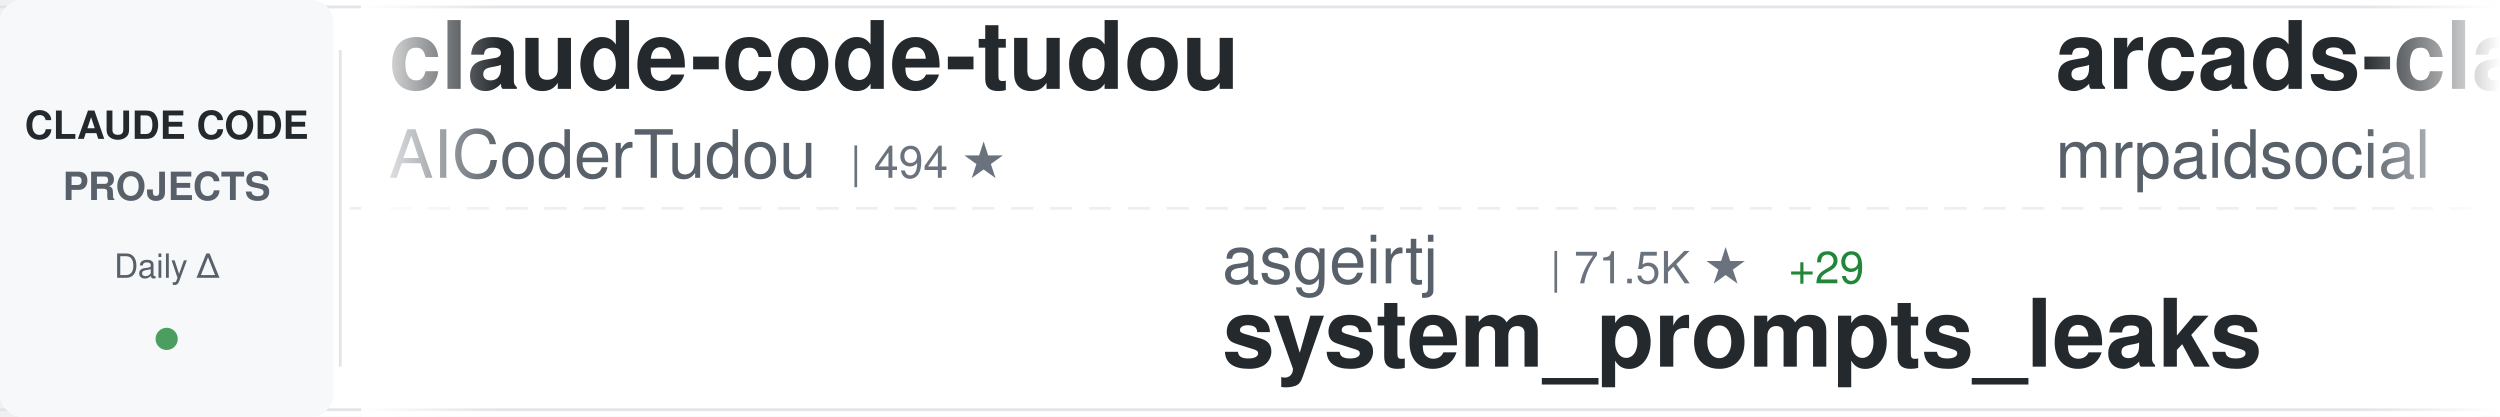
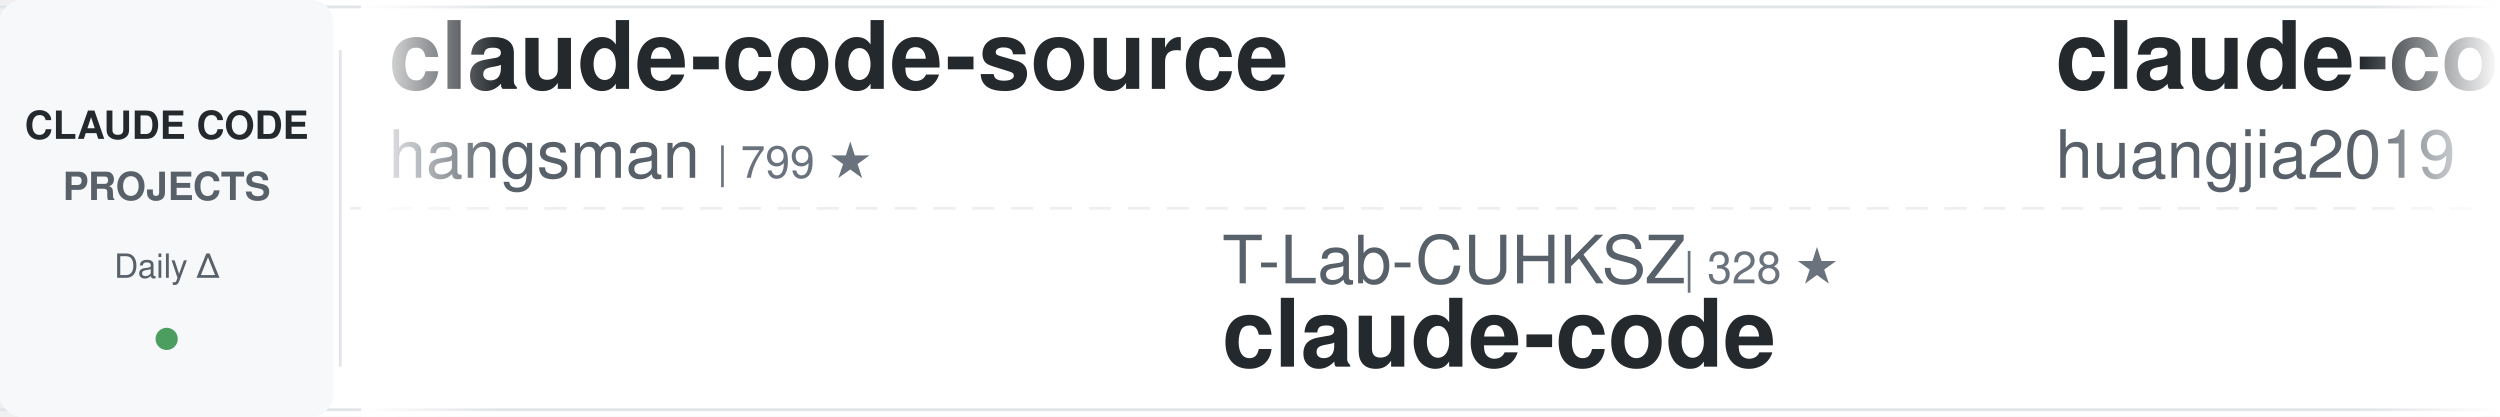
<svg xmlns="http://www.w3.org/2000/svg" width="900" height="150">
  <defs>
    <linearGradient id="awesomeLeftFade" x1="0%" y1="0%" x2="100%" y2="0%">
      <stop offset="0%" style="stop-color:#ffffff;stop-opacity:1" />
      <stop offset="100%" style="stop-color:#ffffff;stop-opacity:0" />
    </linearGradient>
    <linearGradient id="awesomeRightFade" x1="0%" y1="0%" x2="100%" y2="0%">
      <stop offset="0%" style="stop-color:#ffffff;stop-opacity:0" />
      <stop offset="100%" style="stop-color:#ffffff;stop-opacity:1" />
    </linearGradient>
  </defs>
  <rect width="900" height="150" fill="#ffffff" rx="8" />
  <rect x="0" y="2" width="900" height="1" fill="#e1e4e8" />
  <rect x="0" y="147" width="900" height="1" fill="#e1e4e8" />
  <line x1="0" y1="75" x2="900" y2="75" stroke="#e1e4e8" stroke-width="1" stroke-dasharray="8 6" opacity="0.6" />
  <rect x="0" y="0" width="120" height="150" fill="#f6f8fa" rx="8" />
  <text x="60" y="50" font-family="-apple-system, BlinkMacSystemFont, 'Segoe UI', Helvetica, Arial, sans-serif" font-size="14" font-weight="600" fill="#24292e" text-anchor="middle">CLAUDE CODE</text>
  <text x="60" y="72" font-family="-apple-system, BlinkMacSystemFont, 'Segoe UI', Helvetica, Arial, sans-serif" font-size="14" font-weight="600" fill="#586069" text-anchor="middle">PROJECTS</text>
  <text x="60" y="100" font-family="-apple-system, BlinkMacSystemFont, 'Segoe UI', Helvetica, Arial, sans-serif" font-size="12" font-weight="500" fill="#586069" text-anchor="middle">Daily Δ</text>
  <circle cx="60" cy="122" r="4" fill="#22863a" opacity="0.8" />
  <rect x="122" y="18" width="1" height="114" fill="#e1e4e8" />
  <clipPath id="awesomeTickerClip">
    <rect x="130" y="0" width="770" height="150" />
  </clipPath>
  <g clip-path="url(#awesomeTickerClip)">
    <g id="awesomeTickerItems">
      <animateTransform attributeName="transform" attributeType="XML" type="translate" from="0 0" to="-3000 0" dur="54s" repeatCount="indefinite" />
      <g transform="translate(0, 0)">
-         <text x="140" y="32" font-family="-apple-system, BlinkMacSystemFont, 'Segoe UI', Helvetica, Arial, sans-serif" font-size="34" font-weight="600" fill="#24292e">claude-code-tudou</text>
-         <text x="140" y="64" font-family="-apple-system, BlinkMacSystemFont, 'Segoe UI', Helvetica, Arial, sans-serif" font-size="24" font-weight="400" fill="#586069">AICoderTudou</text>
-         <text x="306" y="64" font-family="-apple-system, BlinkMacSystemFont, 'Segoe UI', Helvetica, Arial, sans-serif" font-size="16" font-weight="500" fill="#6a737d">| 494 ★</text>
+         <text x="140" y="32" font-family="-apple-system, BlinkMacSystemFont, 'Segoe UI', Helvetica, Arial, sans-serif" font-size="34" font-weight="600" fill="#24292e">claude-code-source</text>
+         <text x="140" y="64" font-family="-apple-system, BlinkMacSystemFont, 'Segoe UI', Helvetica, Arial, sans-serif" font-size="24" font-weight="400" fill="#586069">hangsman</text>
+         <text x="258" y="64" font-family="-apple-system, BlinkMacSystemFont, 'Segoe UI', Helvetica, Arial, sans-serif" font-size="16" font-weight="500" fill="#6a737d">| 799 ★</text>
      </g>
      <g transform="translate(300, 0)">
-         <text x="140" y="102" font-family="-apple-system, BlinkMacSystemFont, 'Segoe UI', Helvetica, Arial, sans-serif" font-size="24" font-weight="400" fill="#586069">asgeirtj</text>
-         <text x="258" y="102" font-family="-apple-system, BlinkMacSystemFont, 'Segoe UI', Helvetica, Arial, sans-serif" font-size="16" font-weight="500" fill="#6a737d">| 71.5K ★</text>
-         <text x="344" y="102" font-family="-apple-system, BlinkMacSystemFont, 'Segoe UI', Helvetica, Arial, sans-serif" font-size="16" font-weight="500" fill="#22863a"> +29</text>
-         <text x="140" y="132" font-family="-apple-system, BlinkMacSystemFont, 'Segoe UI', Helvetica, Arial, sans-serif" font-size="34" font-weight="600" fill="#24292e">system_prompts_leaks</text>
+         <text x="140" y="102" font-family="-apple-system, BlinkMacSystemFont, 'Segoe UI', Helvetica, Arial, sans-serif" font-size="24" font-weight="400" fill="#586069">T-Lab-CUHKSZ</text>
+         <text x="306" y="102" font-family="-apple-system, BlinkMacSystemFont, 'Segoe UI', Helvetica, Arial, sans-serif" font-size="16" font-weight="500" fill="#6a737d">| 328 ★</text>
+         <text x="140" y="132" font-family="-apple-system, BlinkMacSystemFont, 'Segoe UI', Helvetica, Arial, sans-serif" font-size="34" font-weight="600" fill="#24292e">claude-code</text>
      </g>
      <g transform="translate(600, 0)">
-         <text x="140" y="32" font-family="-apple-system, BlinkMacSystemFont, 'Segoe UI', Helvetica, Arial, sans-serif" font-size="34" font-weight="600" fill="#24292e">arcads-claude-code-mrpai...</text>
-         <text x="140" y="64" font-family="-apple-system, BlinkMacSystemFont, 'Segoe UI', Helvetica, Arial, sans-serif" font-size="24" font-weight="400" fill="#586069">mrpaidsocial</text>
-         <text x="306" y="64" font-family="-apple-system, BlinkMacSystemFont, 'Segoe UI', Helvetica, Arial, sans-serif" font-size="16" font-weight="500" fill="#6a737d">| 1.7K ★</text>
-         <text x="383" y="64" font-family="-apple-system, BlinkMacSystemFont, 'Segoe UI', Helvetica, Arial, sans-serif" font-size="16" font-weight="500" fill="#22863a"> +1</text>
+         <text x="140" y="32" font-family="-apple-system, BlinkMacSystemFont, 'Segoe UI', Helvetica, Arial, sans-serif" font-size="34" font-weight="600" fill="#24292e">claude-code-engineering</text>
+         <text x="140" y="64" font-family="-apple-system, BlinkMacSystemFont, 'Segoe UI', Helvetica, Arial, sans-serif" font-size="24" font-weight="400" fill="#586069">huangjia2019</text>
+         <text x="306" y="64" font-family="-apple-system, BlinkMacSystemFont, 'Segoe UI', Helvetica, Arial, sans-serif" font-size="16" font-weight="500" fill="#6a737d">| 1.2K ★</text>
      </g>
      <g transform="translate(900, 0)">
-         <text x="140" y="102" font-family="-apple-system, BlinkMacSystemFont, 'Segoe UI', Helvetica, Arial, sans-serif" font-size="24" font-weight="400" fill="#586069">VineeTagarwaL-code</text>
-         <text x="378" y="102" font-family="-apple-system, BlinkMacSystemFont, 'Segoe UI', Helvetica, Arial, sans-serif" font-size="16" font-weight="500" fill="#6a737d">| 271 ★</text>
+         <text x="140" y="102" font-family="-apple-system, BlinkMacSystemFont, 'Segoe UI', Helvetica, Arial, sans-serif" font-size="24" font-weight="400" fill="#586069">shareAI-lab</text>
+         <text x="294" y="102" font-family="-apple-system, BlinkMacSystemFont, 'Segoe UI', Helvetica, Arial, sans-serif" font-size="16" font-weight="500" fill="#6a737d">| 80.4K ★</text>
+         <text x="380" y="102" font-family="-apple-system, BlinkMacSystemFont, 'Segoe UI', Helvetica, Arial, sans-serif" font-size="16" font-weight="500" fill="#22863a"> +5</text>
+         <text x="140" y="132" font-family="-apple-system, BlinkMacSystemFont, 'Segoe UI', Helvetica, Arial, sans-serif" font-size="34" font-weight="600" fill="#24292e">learn-claude-code</text>
+       </g>
+       <g transform="translate(1200, 0)">
+         <text x="140" y="32" font-family="-apple-system, BlinkMacSystemFont, 'Segoe UI', Helvetica, Arial, sans-serif" font-size="34" font-weight="600" fill="#24292e">Claude-Code-Usage-Monito...</text>
+         <text x="140" y="64" font-family="-apple-system, BlinkMacSystemFont, 'Segoe UI', Helvetica, Arial, sans-serif" font-size="24" font-weight="400" fill="#586069">Maciek-roboblog</text>
+         <text x="342" y="64" font-family="-apple-system, BlinkMacSystemFont, 'Segoe UI', Helvetica, Arial, sans-serif" font-size="16" font-weight="500" fill="#6a737d">| 8.8K ★</text>
+       </g>
+       <g transform="translate(1500, 0)">
+         <text x="140" y="102" font-family="-apple-system, BlinkMacSystemFont, 'Segoe UI', Helvetica, Arial, sans-serif" font-size="24" font-weight="400" fill="#586069">Donchitos</text>
+         <text x="270" y="102" font-family="-apple-system, BlinkMacSystemFont, 'Segoe UI', Helvetica, Arial, sans-serif" font-size="16" font-weight="500" fill="#6a737d">| 39.6K ★</text>
+         <text x="356" y="102" font-family="-apple-system, BlinkMacSystemFont, 'Segoe UI', Helvetica, Arial, sans-serif" font-size="16" font-weight="500" fill="#22863a"> +55</text>
+         <text x="140" y="132" font-family="-apple-system, BlinkMacSystemFont, 'Segoe UI', Helvetica, Arial, sans-serif" font-size="34" font-weight="600" fill="#24292e">Claude-Code-Game-Studios</text>
+       </g>
+       <g transform="translate(1800, 0)">
+         <text x="140" y="32" font-family="-apple-system, BlinkMacSystemFont, 'Segoe UI', Helvetica, Arial, sans-serif" font-size="34" font-weight="600" fill="#24292e">claude-code</text>
+         <text x="140" y="64" font-family="-apple-system, BlinkMacSystemFont, 'Segoe UI', Helvetica, Arial, sans-serif" font-size="24" font-weight="400" fill="#586069">ochamber</text>
+         <text x="258" y="64" font-family="-apple-system, BlinkMacSystemFont, 'Segoe UI', Helvetica, Arial, sans-serif" font-size="16" font-weight="500" fill="#6a737d">| 8 ★</text>
+       </g>
+       <g transform="translate(2100, 0)">
+         <text x="140" y="102" font-family="-apple-system, BlinkMacSystemFont, 'Segoe UI', Helvetica, Arial, sans-serif" font-size="24" font-weight="400" fill="#586069">disler</text>
+         <text x="234" y="102" font-family="-apple-system, BlinkMacSystemFont, 'Segoe UI', Helvetica, Arial, sans-serif" font-size="16" font-weight="500" fill="#6a737d">| 1.7K ★</text>
+         <text x="311" y="102" font-family="-apple-system, BlinkMacSystemFont, 'Segoe UI', Helvetica, Arial, sans-serif" font-size="16" font-weight="500" fill="#cb2431"> -1</text>
+         <text x="140" y="132" font-family="-apple-system, BlinkMacSystemFont, 'Segoe UI', Helvetica, Arial, sans-serif" font-size="34" font-weight="600" fill="#24292e">pi-vs-claude-code</text>
+       </g>
+       <g transform="translate(2400, 0)">
+         <text x="140" y="32" font-family="-apple-system, BlinkMacSystemFont, 'Segoe UI', Helvetica, Arial, sans-serif" font-size="34" font-weight="600" fill="#24292e">sc-claude-code-files</text>
+         <text x="140" y="64" font-family="-apple-system, BlinkMacSystemFont, 'Segoe UI', Helvetica, Arial, sans-serif" font-size="24" font-weight="400" fill="#586069">https-deeplearning-ai</text>
+         <text x="414" y="64" font-family="-apple-system, BlinkMacSystemFont, 'Segoe UI', Helvetica, Arial, sans-serif" font-size="16" font-weight="500" fill="#6a737d">| 563 ★</text>
+       </g>
+       <g transform="translate(2700, 0)">
+         <text x="140" y="102" font-family="-apple-system, BlinkMacSystemFont, 'Segoe UI', Helvetica, Arial, sans-serif" font-size="24" font-weight="400" fill="#586069">anthropics</text>
+         <text x="282" y="102" font-family="-apple-system, BlinkMacSystemFont, 'Segoe UI', Helvetica, Arial, sans-serif" font-size="16" font-weight="500" fill="#6a737d">| 10.0K ★</text>
+         <text x="368" y="102" font-family="-apple-system, BlinkMacSystemFont, 'Segoe UI', Helvetica, Arial, sans-serif" font-size="16" font-weight="500" fill="#22863a"> +2</text>
+         <text x="140" y="132" font-family="-apple-system, BlinkMacSystemFont, 'Segoe UI', Helvetica, Arial, sans-serif" font-size="34" font-weight="600" fill="#24292e">claude-code-action</text>
+       </g>
+       <g transform="translate(3000, 0)">
+         <text x="140" y="32" font-family="-apple-system, BlinkMacSystemFont, 'Segoe UI', Helvetica, Arial, sans-serif" font-size="34" font-weight="600" fill="#24292e">claude-code-source</text>
+         <text x="140" y="64" font-family="-apple-system, BlinkMacSystemFont, 'Segoe UI', Helvetica, Arial, sans-serif" font-size="24" font-weight="400" fill="#586069">hangsman</text>
+         <text x="258" y="64" font-family="-apple-system, BlinkMacSystemFont, 'Segoe UI', Helvetica, Arial, sans-serif" font-size="16" font-weight="500" fill="#6a737d">| 799 ★</text>
+       </g>
+       <g transform="translate(3300, 0)">
+         <text x="140" y="102" font-family="-apple-system, BlinkMacSystemFont, 'Segoe UI', Helvetica, Arial, sans-serif" font-size="24" font-weight="400" fill="#586069">T-Lab-CUHKSZ</text>
+         <text x="306" y="102" font-family="-apple-system, BlinkMacSystemFont, 'Segoe UI', Helvetica, Arial, sans-serif" font-size="16" font-weight="500" fill="#6a737d">| 328 ★</text>
        <text x="140" y="132" font-family="-apple-system, BlinkMacSystemFont, 'Segoe UI', Helvetica, Arial, sans-serif" font-size="34" font-weight="600" fill="#24292e">claude-code</text>
      </g>
-       <g transform="translate(1200, 0)">
-         <text x="140" y="32" font-family="-apple-system, BlinkMacSystemFont, 'Segoe UI', Helvetica, Arial, sans-serif" font-size="34" font-weight="600" fill="#24292e">claude-code</text>
-         <text x="140" y="64" font-family="-apple-system, BlinkMacSystemFont, 'Segoe UI', Helvetica, Arial, sans-serif" font-size="24" font-weight="400" fill="#586069">mehmoodosman</text>
-         <text x="306" y="64" font-family="-apple-system, BlinkMacSystemFont, 'Segoe UI', Helvetica, Arial, sans-serif" font-size="16" font-weight="500" fill="#6a737d">| 172 ★</text>
-       </g>
-       <g transform="translate(1500, 0)">
-         <text x="140" y="102" font-family="-apple-system, BlinkMacSystemFont, 'Segoe UI', Helvetica, Arial, sans-serif" font-size="24" font-weight="400" fill="#586069">xorespesp</text>
-         <text x="270" y="102" font-family="-apple-system, BlinkMacSystemFont, 'Segoe UI', Helvetica, Arial, sans-serif" font-size="16" font-weight="500" fill="#6a737d">| 231 ★</text>
-         <text x="140" y="132" font-family="-apple-system, BlinkMacSystemFont, 'Segoe UI', Helvetica, Arial, sans-serif" font-size="34" font-weight="600" fill="#24292e">claude-code</text>
-       </g>
-       <g transform="translate(1800, 0)">
-         <text x="140" y="32" font-family="-apple-system, BlinkMacSystemFont, 'Segoe UI', Helvetica, Arial, sans-serif" font-size="34" font-weight="600" fill="#24292e">claude-code-telegram</text>
-         <text x="140" y="64" font-family="-apple-system, BlinkMacSystemFont, 'Segoe UI', Helvetica, Arial, sans-serif" font-size="24" font-weight="400" fill="#586069">overwirehq</text>
-         <text x="282" y="64" font-family="-apple-system, BlinkMacSystemFont, 'Segoe UI', Helvetica, Arial, sans-serif" font-size="16" font-weight="500" fill="#6a737d">| 2.8K ★</text>
-         <text x="359" y="64" font-family="-apple-system, BlinkMacSystemFont, 'Segoe UI', Helvetica, Arial, sans-serif" font-size="16" font-weight="500" fill="#22863a"> +2</text>
-       </g>
-       <g transform="translate(2100, 0)">
-         <text x="140" y="102" font-family="-apple-system, BlinkMacSystemFont, 'Segoe UI', Helvetica, Arial, sans-serif" font-size="24" font-weight="400" fill="#586069">alejandrobalderas</text>
-         <text x="366" y="102" font-family="-apple-system, BlinkMacSystemFont, 'Segoe UI', Helvetica, Arial, sans-serif" font-size="16" font-weight="500" fill="#6a737d">| 3.0K ★</text>
-         <text x="140" y="132" font-family="-apple-system, BlinkMacSystemFont, 'Segoe UI', Helvetica, Arial, sans-serif" font-size="34" font-weight="600" fill="#24292e">claude-code-from-source</text>
-       </g>
-       <g transform="translate(2400, 0)">
-         <text x="140" y="32" font-family="-apple-system, BlinkMacSystemFont, 'Segoe UI', Helvetica, Arial, sans-serif" font-size="34" font-weight="600" fill="#24292e">awesome-claude-code-suba...</text>
-         <text x="140" y="64" font-family="-apple-system, BlinkMacSystemFont, 'Segoe UI', Helvetica, Arial, sans-serif" font-size="24" font-weight="400" fill="#586069">VoltAgent</text>
-         <text x="270" y="64" font-family="-apple-system, BlinkMacSystemFont, 'Segoe UI', Helvetica, Arial, sans-serif" font-size="16" font-weight="500" fill="#6a737d">| 26.6K ★</text>
-         <text x="356" y="64" font-family="-apple-system, BlinkMacSystemFont, 'Segoe UI', Helvetica, Arial, sans-serif" font-size="16" font-weight="500" fill="#22863a"> +7</text>
-       </g>
-       <g transform="translate(2700, 0)">
-         <text x="140" y="102" font-family="-apple-system, BlinkMacSystemFont, 'Segoe UI', Helvetica, Arial, sans-serif" font-size="24" font-weight="400" fill="#586069">777genius</text>
-         <text x="270" y="102" font-family="-apple-system, BlinkMacSystemFont, 'Segoe UI', Helvetica, Arial, sans-serif" font-size="16" font-weight="500" fill="#6a737d">| 939 ★</text>
-         <text x="140" y="132" font-family="-apple-system, BlinkMacSystemFont, 'Segoe UI', Helvetica, Arial, sans-serif" font-size="34" font-weight="600" fill="#24292e">claude-code-source-code</text>
-       </g>
-       <g transform="translate(3000, 0)">
-         <text x="140" y="32" font-family="-apple-system, BlinkMacSystemFont, 'Segoe UI', Helvetica, Arial, sans-serif" font-size="34" font-weight="600" fill="#24292e">claude-code-tudou</text>
-         <text x="140" y="64" font-family="-apple-system, BlinkMacSystemFont, 'Segoe UI', Helvetica, Arial, sans-serif" font-size="24" font-weight="400" fill="#586069">AICoderTudou</text>
-         <text x="306" y="64" font-family="-apple-system, BlinkMacSystemFont, 'Segoe UI', Helvetica, Arial, sans-serif" font-size="16" font-weight="500" fill="#6a737d">| 494 ★</text>
-       </g>
-       <g transform="translate(3300, 0)">
-         <text x="140" y="102" font-family="-apple-system, BlinkMacSystemFont, 'Segoe UI', Helvetica, Arial, sans-serif" font-size="24" font-weight="400" fill="#586069">asgeirtj</text>
-         <text x="258" y="102" font-family="-apple-system, BlinkMacSystemFont, 'Segoe UI', Helvetica, Arial, sans-serif" font-size="16" font-weight="500" fill="#6a737d">| 71.5K ★</text>
-         <text x="344" y="102" font-family="-apple-system, BlinkMacSystemFont, 'Segoe UI', Helvetica, Arial, sans-serif" font-size="16" font-weight="500" fill="#22863a"> +29</text>
-         <text x="140" y="132" font-family="-apple-system, BlinkMacSystemFont, 'Segoe UI', Helvetica, Arial, sans-serif" font-size="34" font-weight="600" fill="#24292e">system_prompts_leaks</text>
-       </g>
      <g transform="translate(3600, 0)">
-         <text x="140" y="32" font-family="-apple-system, BlinkMacSystemFont, 'Segoe UI', Helvetica, Arial, sans-serif" font-size="34" font-weight="600" fill="#24292e">arcads-claude-code-mrpai...</text>
-         <text x="140" y="64" font-family="-apple-system, BlinkMacSystemFont, 'Segoe UI', Helvetica, Arial, sans-serif" font-size="24" font-weight="400" fill="#586069">mrpaidsocial</text>
-         <text x="306" y="64" font-family="-apple-system, BlinkMacSystemFont, 'Segoe UI', Helvetica, Arial, sans-serif" font-size="16" font-weight="500" fill="#6a737d">| 1.7K ★</text>
-         <text x="383" y="64" font-family="-apple-system, BlinkMacSystemFont, 'Segoe UI', Helvetica, Arial, sans-serif" font-size="16" font-weight="500" fill="#22863a"> +1</text>
+         <text x="140" y="32" font-family="-apple-system, BlinkMacSystemFont, 'Segoe UI', Helvetica, Arial, sans-serif" font-size="34" font-weight="600" fill="#24292e">claude-code-engineering</text>
+         <text x="140" y="64" font-family="-apple-system, BlinkMacSystemFont, 'Segoe UI', Helvetica, Arial, sans-serif" font-size="24" font-weight="400" fill="#586069">huangjia2019</text>
+         <text x="306" y="64" font-family="-apple-system, BlinkMacSystemFont, 'Segoe UI', Helvetica, Arial, sans-serif" font-size="16" font-weight="500" fill="#6a737d">| 1.2K ★</text>
      </g>
      <g transform="translate(3900, 0)">
-         <text x="140" y="102" font-family="-apple-system, BlinkMacSystemFont, 'Segoe UI', Helvetica, Arial, sans-serif" font-size="24" font-weight="400" fill="#586069">VineeTagarwaL-code</text>
-         <text x="378" y="102" font-family="-apple-system, BlinkMacSystemFont, 'Segoe UI', Helvetica, Arial, sans-serif" font-size="16" font-weight="500" fill="#6a737d">| 271 ★</text>
-         <text x="140" y="132" font-family="-apple-system, BlinkMacSystemFont, 'Segoe UI', Helvetica, Arial, sans-serif" font-size="34" font-weight="600" fill="#24292e">claude-code</text>
+         <text x="140" y="102" font-family="-apple-system, BlinkMacSystemFont, 'Segoe UI', Helvetica, Arial, sans-serif" font-size="24" font-weight="400" fill="#586069">shareAI-lab</text>
+         <text x="294" y="102" font-family="-apple-system, BlinkMacSystemFont, 'Segoe UI', Helvetica, Arial, sans-serif" font-size="16" font-weight="500" fill="#6a737d">| 80.4K ★</text>
+         <text x="380" y="102" font-family="-apple-system, BlinkMacSystemFont, 'Segoe UI', Helvetica, Arial, sans-serif" font-size="16" font-weight="500" fill="#22863a"> +5</text>
+         <text x="140" y="132" font-family="-apple-system, BlinkMacSystemFont, 'Segoe UI', Helvetica, Arial, sans-serif" font-size="34" font-weight="600" fill="#24292e">learn-claude-code</text>
      </g>
    </g>
  </g>
  <rect x="130" y="0" width="50" height="150" fill="url(#awesomeLeftFade)" />
  <rect x="850" y="0" width="50" height="150" fill="url(#awesomeRightFade)" />
</svg>
